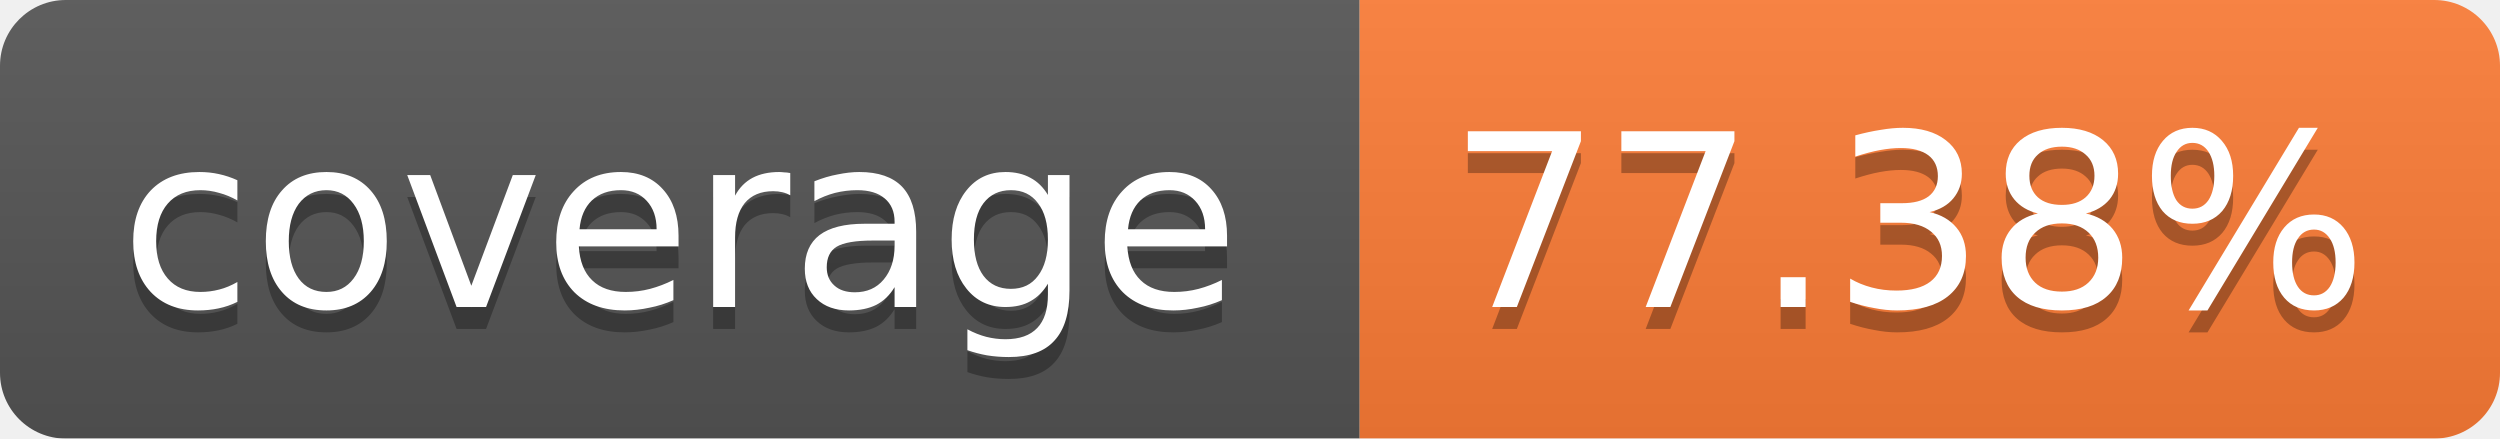
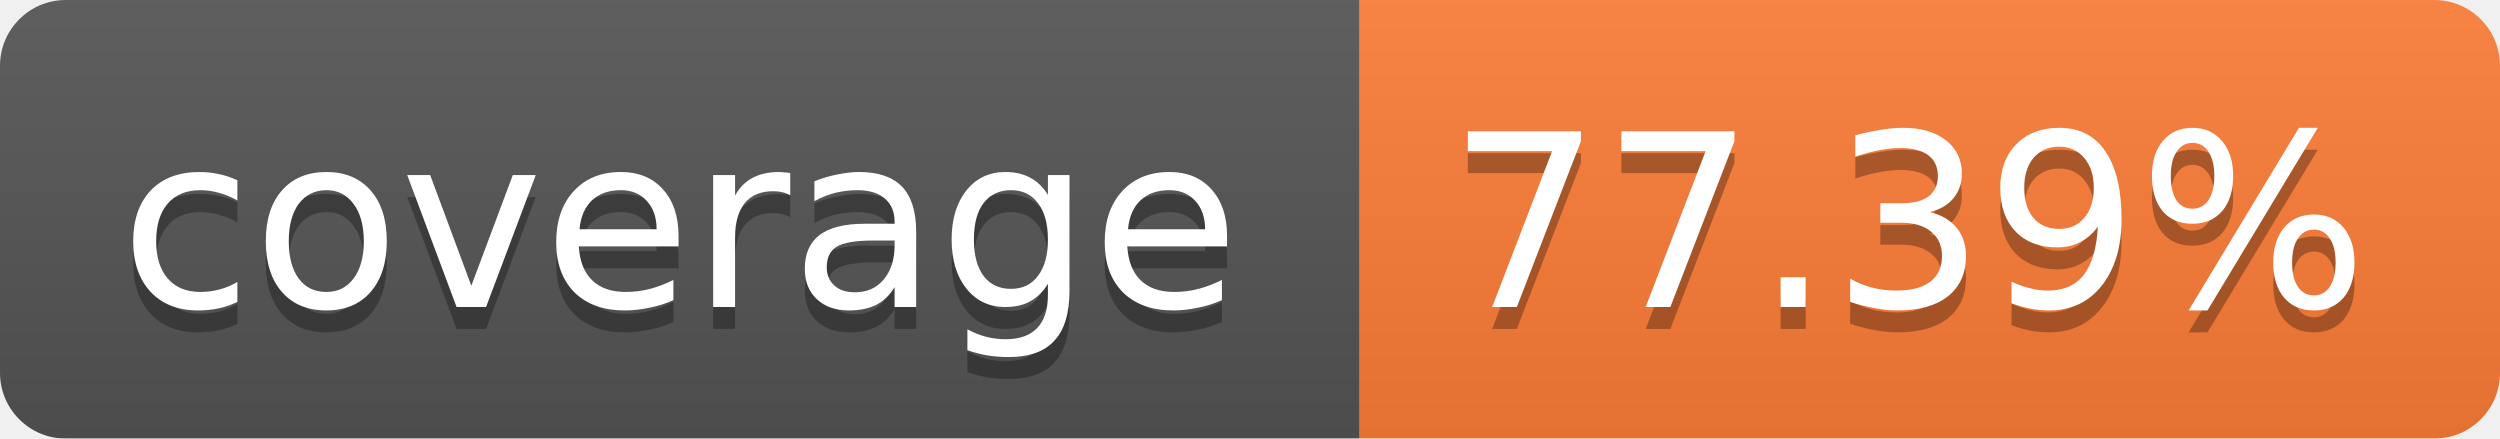
<svg xmlns="http://www.w3.org/2000/svg" width="114" height="20">
  <linearGradient id="b" x2="0" y2="100%">
    <stop offset="0" stop-color="#bbb" stop-opacity=".1" />
    <stop offset="1" stop-opacity=".1" />
  </linearGradient>
  <mask id="a">
    <rect width="114" height="20" rx="3" fill="#fff" />
  </mask>
  <g mask="url(#a)">
    <path fill="#555" d="M0 0h62v20H0z" />
    <path fill="#FE7D37" d="M62 0h52v20H62z" />
    <path fill="url(#b)" d="M0 0h114v20H0z" />
  </g>
  <g fill="#fff" text-anchor="middle" font-family="Verdana,DejaVu Sans,Geneva,sans-serif" font-size="11">
    <text x="31" y="15" fill="#010101" fill-opacity=".3">coverage</text>
    <text x="31" y="14">coverage</text>
-     <text x="87" y="15" fill="#010101" fill-opacity=".3">77.38%</text>
-     <text x="87" y="14">77.38%</text>
+     <text x="87" y="15" fill="#010101" fill-opacity=".3">77.39%</text>
+     <text x="87" y="14">77.39%</text>
  </g>
</svg>
